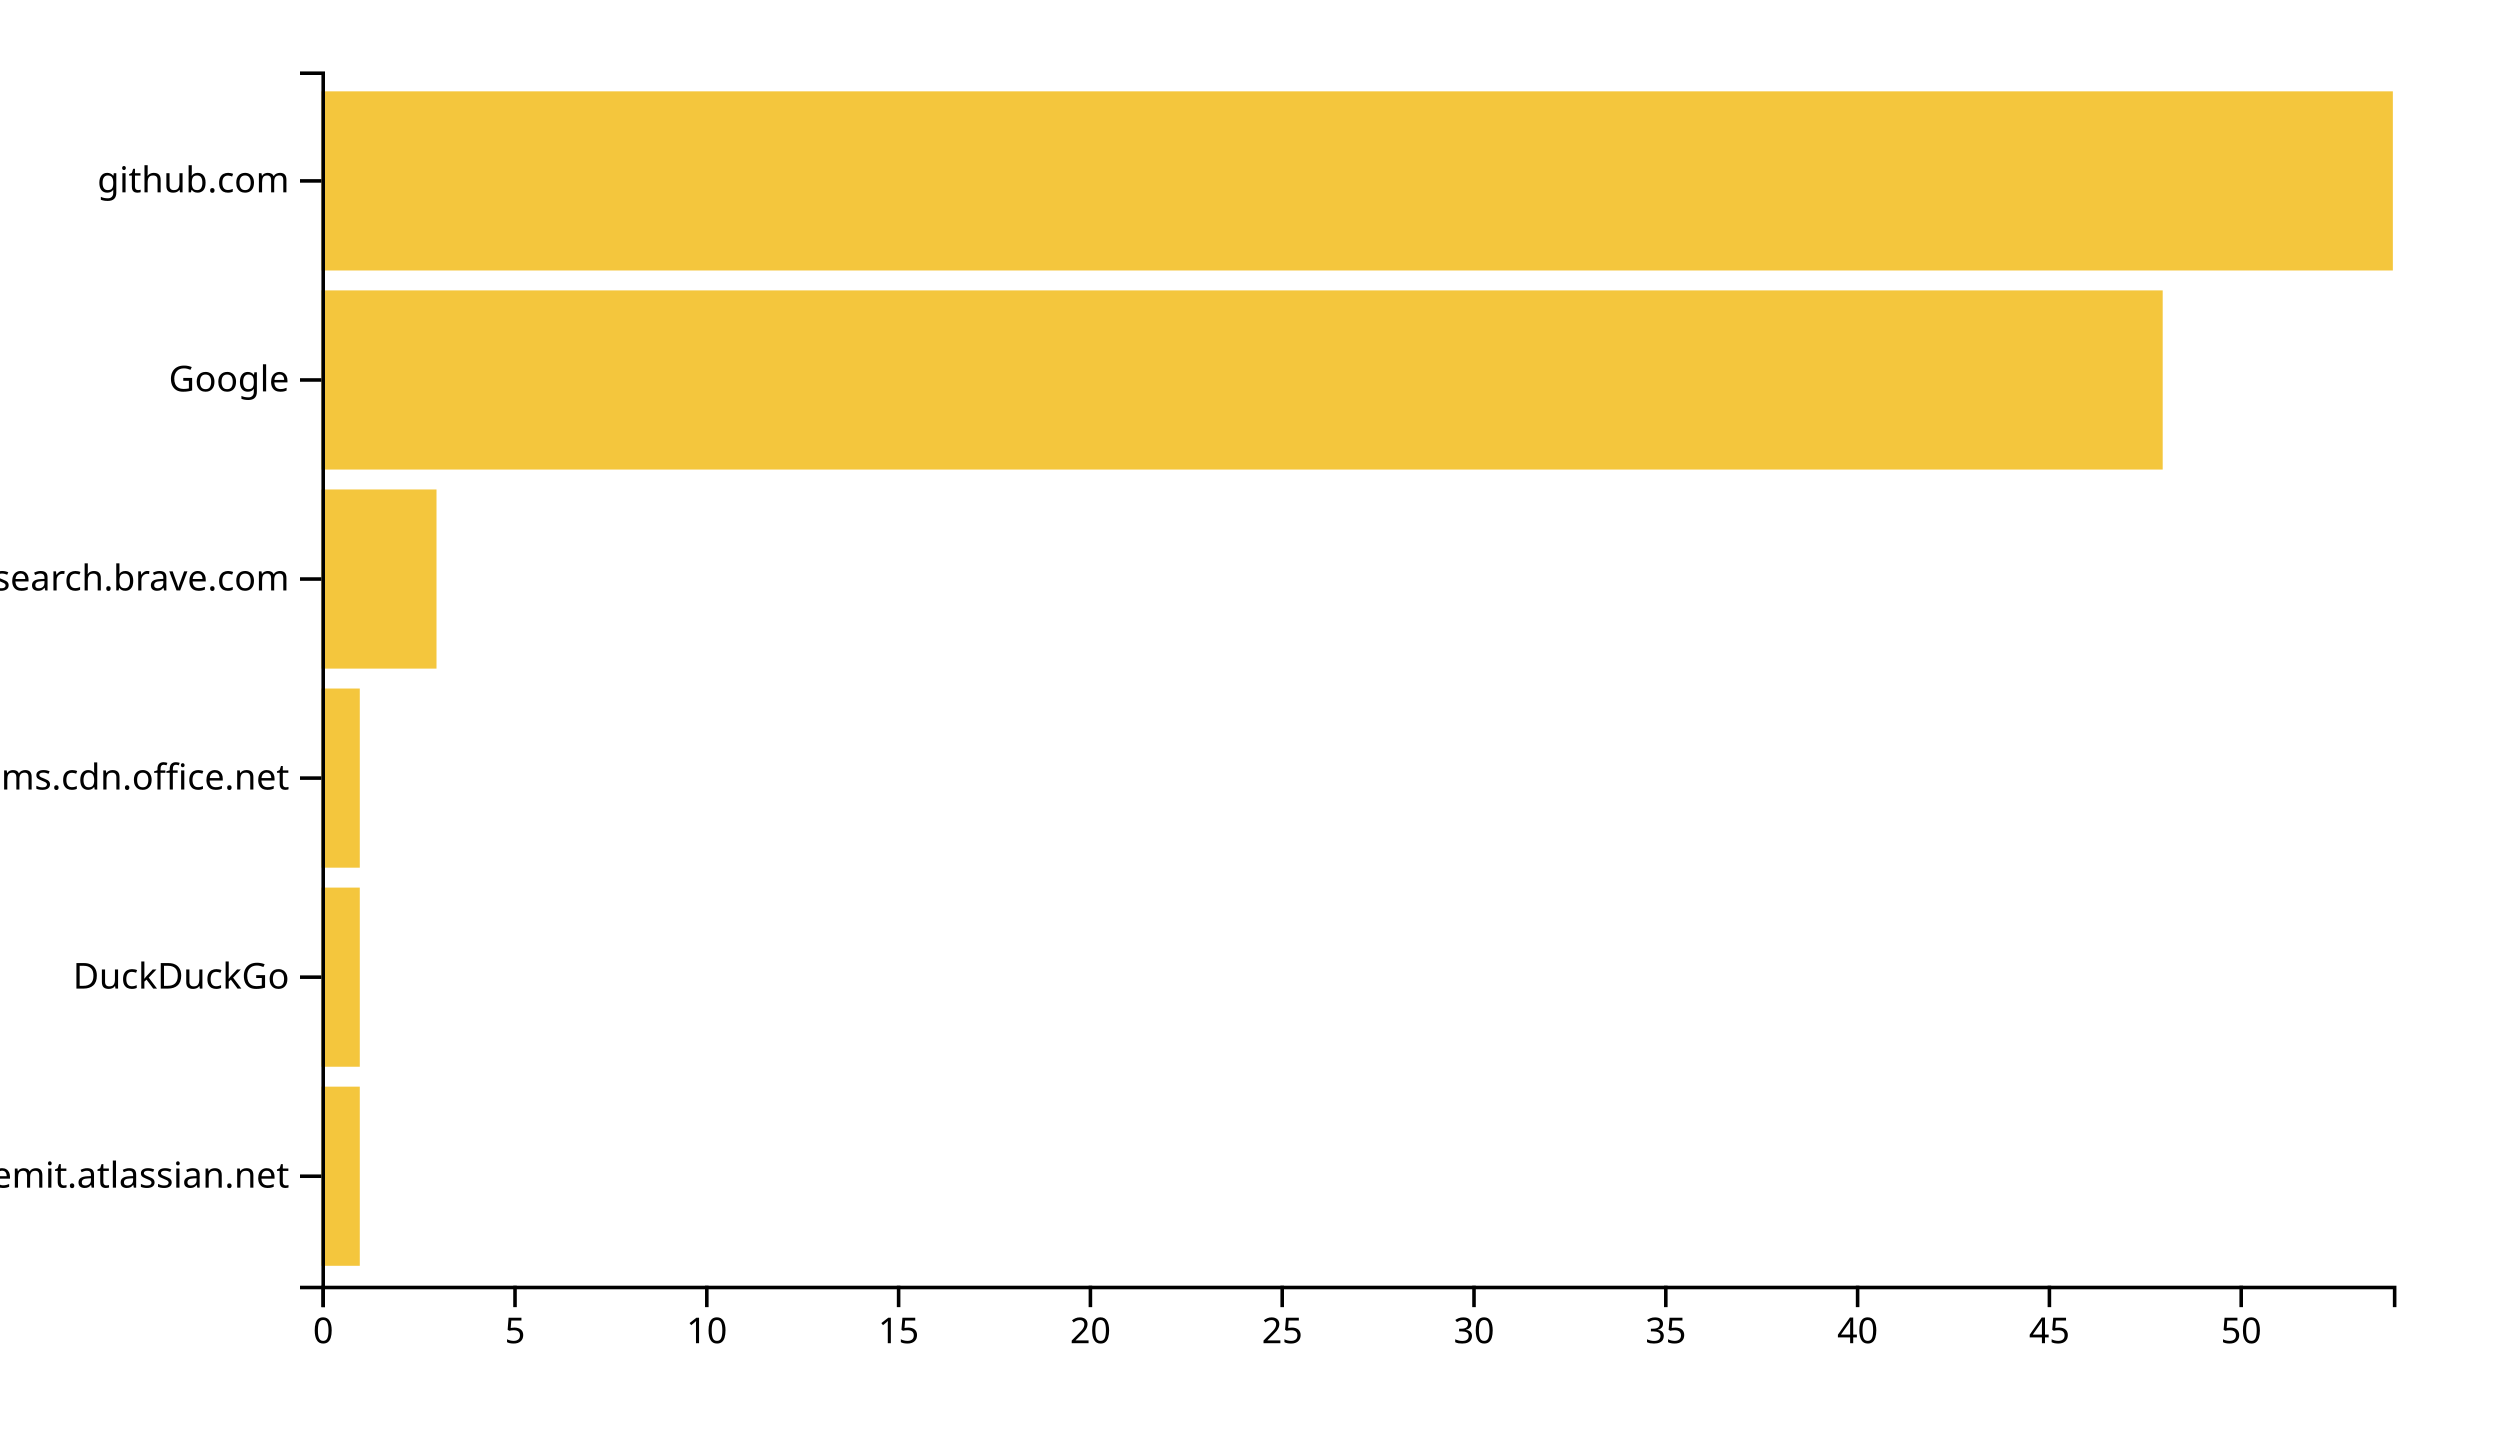
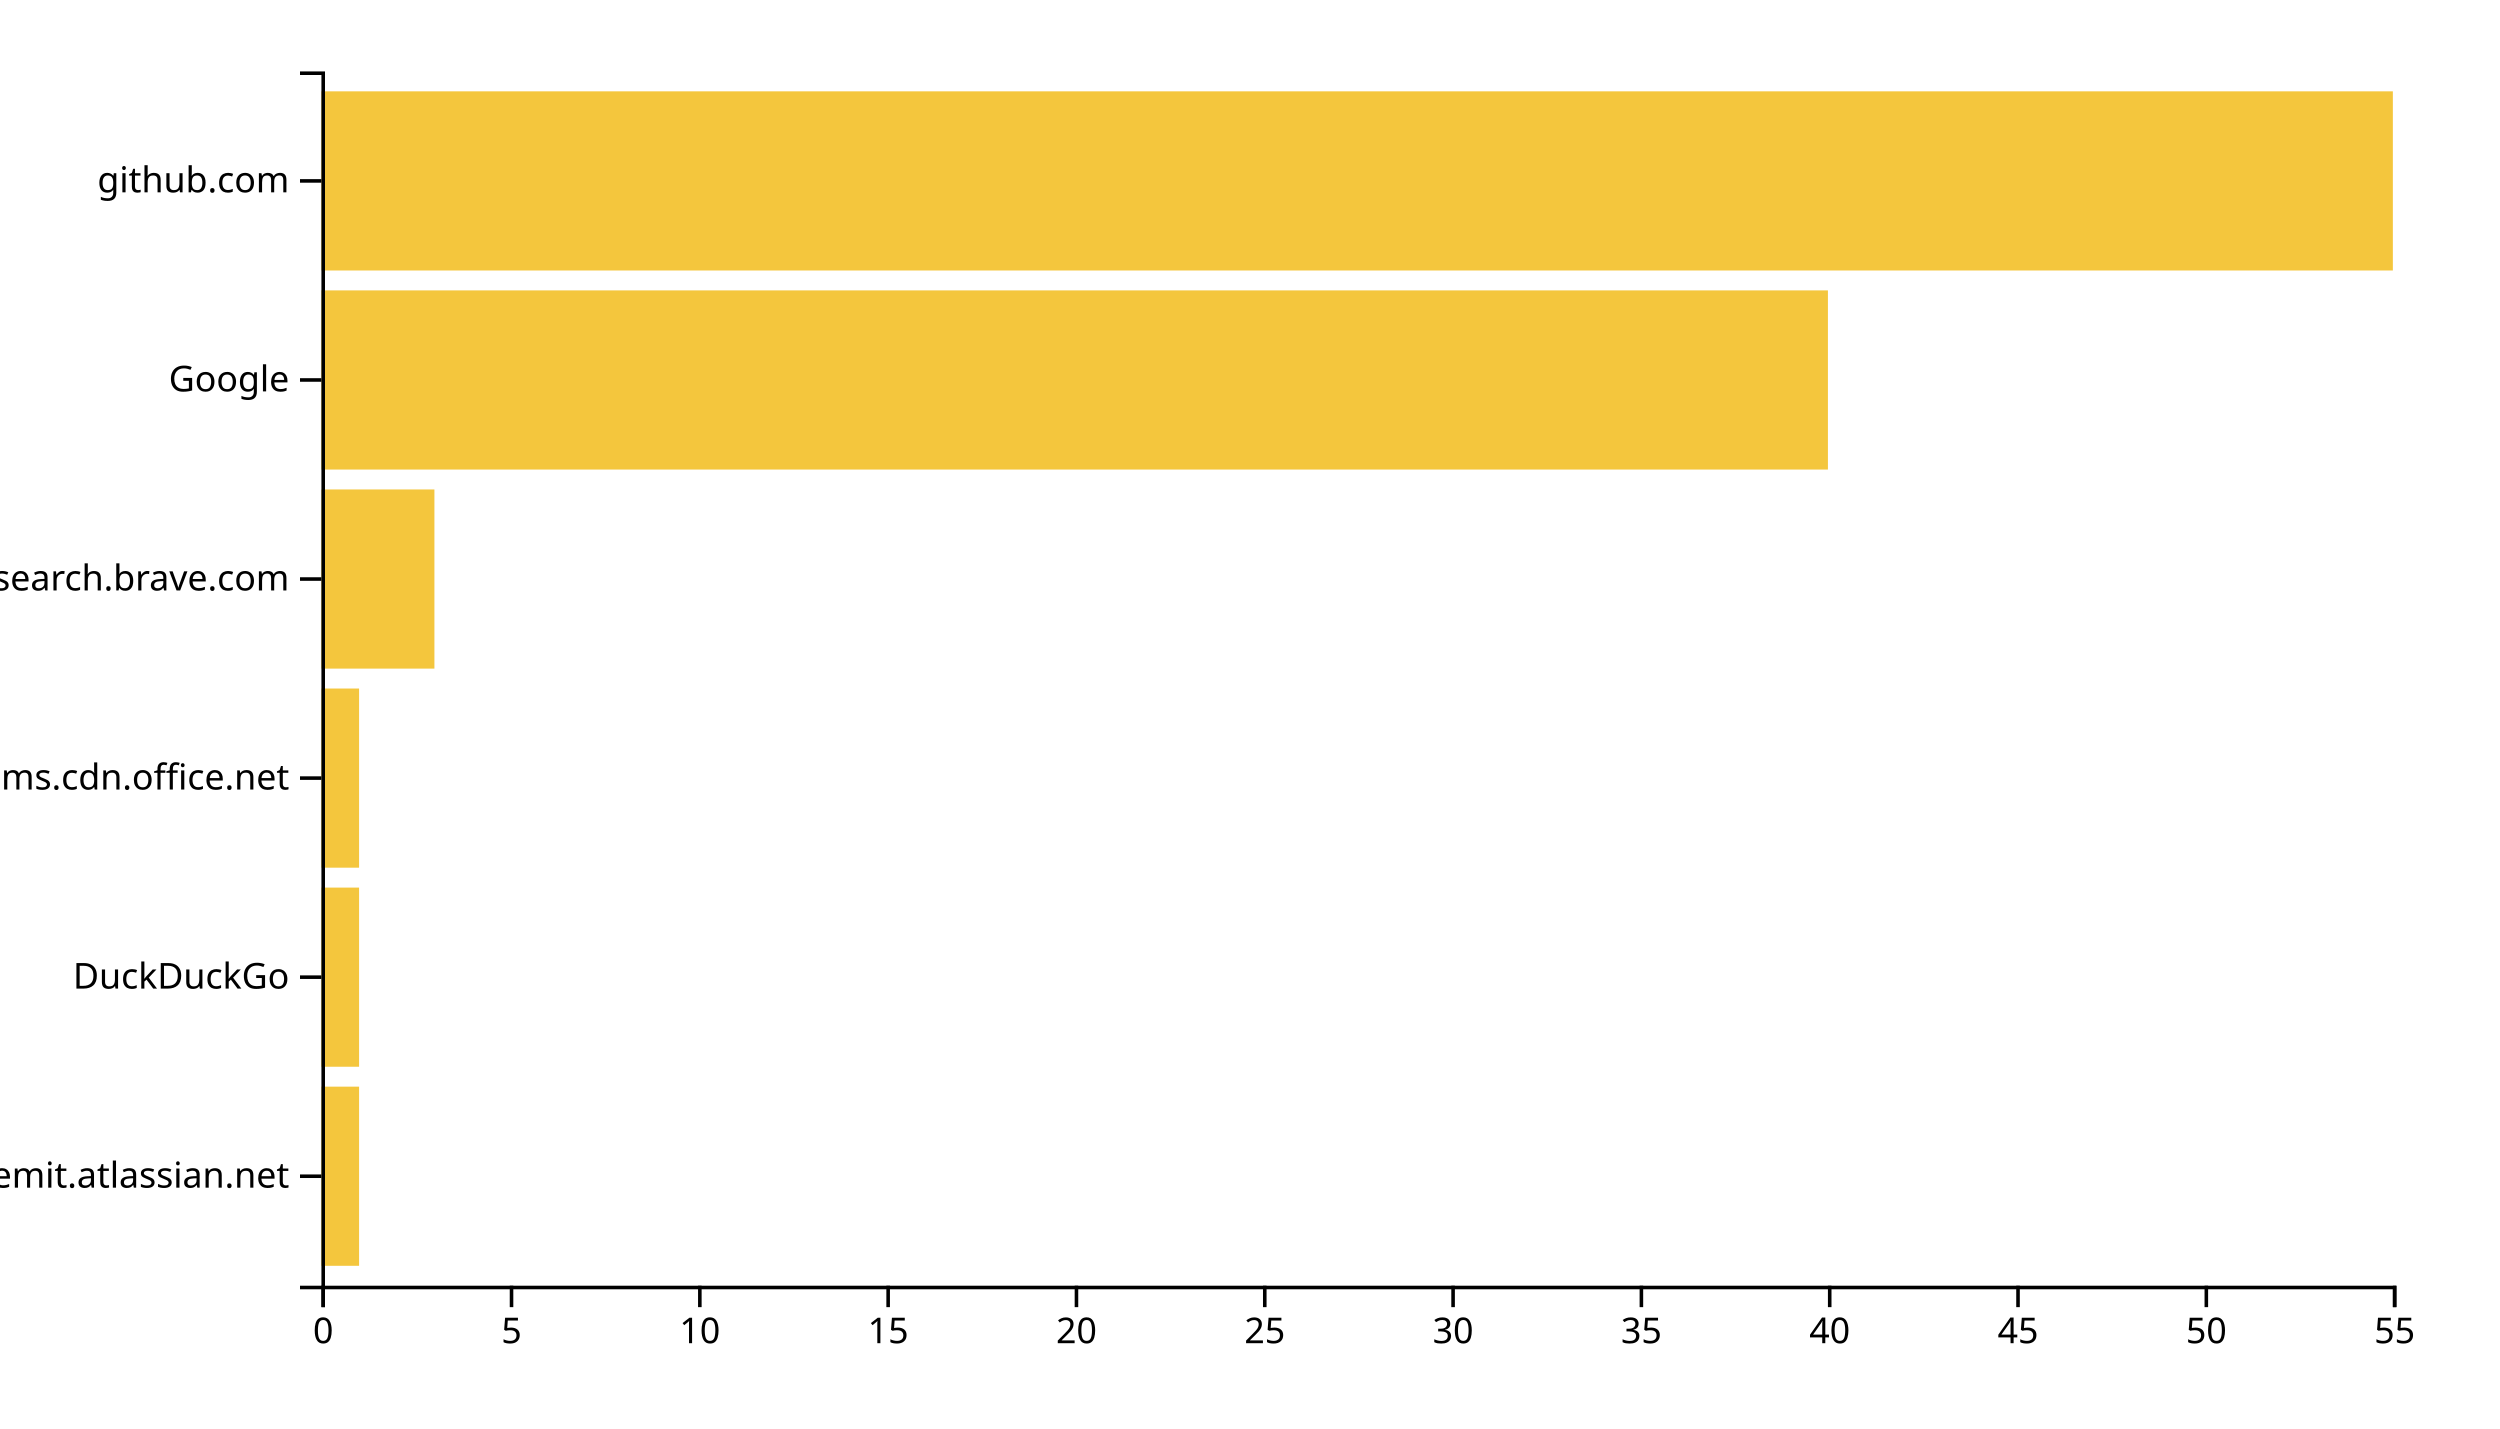
<svg xmlns="http://www.w3.org/2000/svg" width="700" height="400">
  <g transform="translate(90,20)">
-     <rect class="bar" width="10.741" y="284.262" height="50.164" style="fill: #f4c63d; text-anchor: end;" />
-     <rect class="bar" width="10.741" y="228.525" height="50.164" style="fill: #f4c63d; text-anchor: end;" />
-     <rect class="bar" width="10.741" y="172.787" height="50.164" style="fill: #f4c63d; text-anchor: end;" />
-     <rect class="bar" width="32.222" y="117.049" height="50.164" style="fill: #f4c63d; text-anchor: end;" />
-     <rect class="bar" width="515.556" y="61.311" height="50.164" style="fill: #f4c63d; text-anchor: end;" />
+     <rect class="bar" width="10.545" y="284.262" height="50.164" style="fill: #f4c63d; text-anchor: end;" />
+     <rect class="bar" width="10.545" y="228.525" height="50.164" style="fill: #f4c63d; text-anchor: end;" />
+     <rect class="bar" width="10.545" y="172.787" height="50.164" style="fill: #f4c63d; text-anchor: end;" />
+     <rect class="bar" width="31.636" y="117.049" height="50.164" style="fill: #f4c63d; text-anchor: end;" />
+     <rect class="bar" width="421.818" y="61.311" height="50.164" style="fill: #f4c63d; text-anchor: end;" />
    <rect class="bar" width="580" y="5.574" height="50.164" style="fill: #f4c63d; text-anchor: end;" />
    <g transform="translate(0,340)" fill="none" font-size="10" font-family="sans-serif" text-anchor="middle">
      <path class="domain" stroke="currentColor" d="M0.5,6V0.5H580.5V6" />
      <g class="tick" opacity="1" transform="translate(0.5,0)">
        <line stroke="currentColor" y2="6" />
        <text fill="currentColor" y="9" dy="0.71em">0</text>
      </g>
-       <g class="tick" opacity="1" transform="translate(54.2037,0)">
+       <g class="tick" opacity="1" transform="translate(53.22727,0)">
        <line stroke="currentColor" y2="6" />
        <text fill="currentColor" y="9" dy="0.71em">5</text>
      </g>
-       <g class="tick" opacity="1" transform="translate(107.9074,0)">
+       <g class="tick" opacity="1" transform="translate(105.9545,0)">
        <line stroke="currentColor" y2="6" />
        <text fill="currentColor" y="9" dy="0.71em">10</text>
      </g>
-       <g class="tick" opacity="1" transform="translate(161.6111,0)">
+       <g class="tick" opacity="1" transform="translate(158.6818,0)">
        <line stroke="currentColor" y2="6" />
        <text fill="currentColor" y="9" dy="0.71em">15</text>
      </g>
-       <g class="tick" opacity="1" transform="translate(215.3148,0)">
+       <g class="tick" opacity="1" transform="translate(211.4091,0)">
        <line stroke="currentColor" y2="6" />
        <text fill="currentColor" y="9" dy="0.71em">20</text>
      </g>
-       <g class="tick" opacity="1" transform="translate(269.0185,0)">
+       <g class="tick" opacity="1" transform="translate(264.1364,0)">
        <line stroke="currentColor" y2="6" />
        <text fill="currentColor" y="9" dy="0.71em">25</text>
      </g>
-       <g class="tick" opacity="1" transform="translate(322.7222,0)">
+       <g class="tick" opacity="1" transform="translate(316.8636,0)">
        <line stroke="currentColor" y2="6" />
        <text fill="currentColor" y="9" dy="0.71em">30</text>
      </g>
-       <g class="tick" opacity="1" transform="translate(376.4259,0)">
+       <g class="tick" opacity="1" transform="translate(369.5909,0)">
        <line stroke="currentColor" y2="6" />
        <text fill="currentColor" y="9" dy="0.71em">35</text>
      </g>
-       <g class="tick" opacity="1" transform="translate(430.1296,0)">
+       <g class="tick" opacity="1" transform="translate(422.3182,0)">
        <line stroke="currentColor" y2="6" />
        <text fill="currentColor" y="9" dy="0.71em">40</text>
      </g>
-       <g class="tick" opacity="1" transform="translate(483.8333,0)">
+       <g class="tick" opacity="1" transform="translate(475.0455,0)">
        <line stroke="currentColor" y2="6" />
        <text fill="currentColor" y="9" dy="0.71em">45</text>
      </g>
-       <g class="tick" opacity="1" transform="translate(537.537,0)">
+       <g class="tick" opacity="1" transform="translate(527.7727,0)">
        <line stroke="currentColor" y2="6" />
        <text fill="currentColor" y="9" dy="0.71em">50</text>
+       </g>
+       <g class="tick" opacity="1" transform="translate(580.5,0)">
+         <line stroke="currentColor" y2="6" />
+         <text fill="currentColor" y="9" dy="0.71em">55</text>
      </g>
    </g>
    <g fill="none" font-size="10" font-family="sans-serif" text-anchor="end">
      <path class="domain" stroke="currentColor" d="M-6,340.5H0.5V0.5H-6" />
      <g class="tick" opacity="1" transform="translate(0,309.3443)">
        <line stroke="currentColor" x2="-6" />
        <text fill="currentColor" x="-9" dy="0.32em">worldremit.atlassian.net</text>
      </g>
      <g class="tick" opacity="1" transform="translate(0,253.6066)">
        <line stroke="currentColor" x2="-6" />
        <text fill="currentColor" x="-9" dy="0.32em">DuckDuckGo</text>
      </g>
      <g class="tick" opacity="1" transform="translate(0,197.8689)">
        <line stroke="currentColor" x2="-6" />
        <text fill="currentColor" x="-9" dy="0.32em">statics.teams.cdn.office.net</text>
      </g>
      <g class="tick" opacity="1" transform="translate(0,142.1311)">
        <line stroke="currentColor" x2="-6" />
        <text fill="currentColor" x="-9" dy="0.32em">search.brave.com</text>
      </g>
      <g class="tick" opacity="1" transform="translate(0,86.39344)">
        <line stroke="currentColor" x2="-6" />
        <text fill="currentColor" x="-9" dy="0.32em">Google</text>
      </g>
      <g class="tick" opacity="1" transform="translate(0,30.65574)">
        <line stroke="currentColor" x2="-6" />
        <text fill="currentColor" x="-9" dy="0.32em">github.com</text>
      </g>
    </g>
  </g>
</svg>
